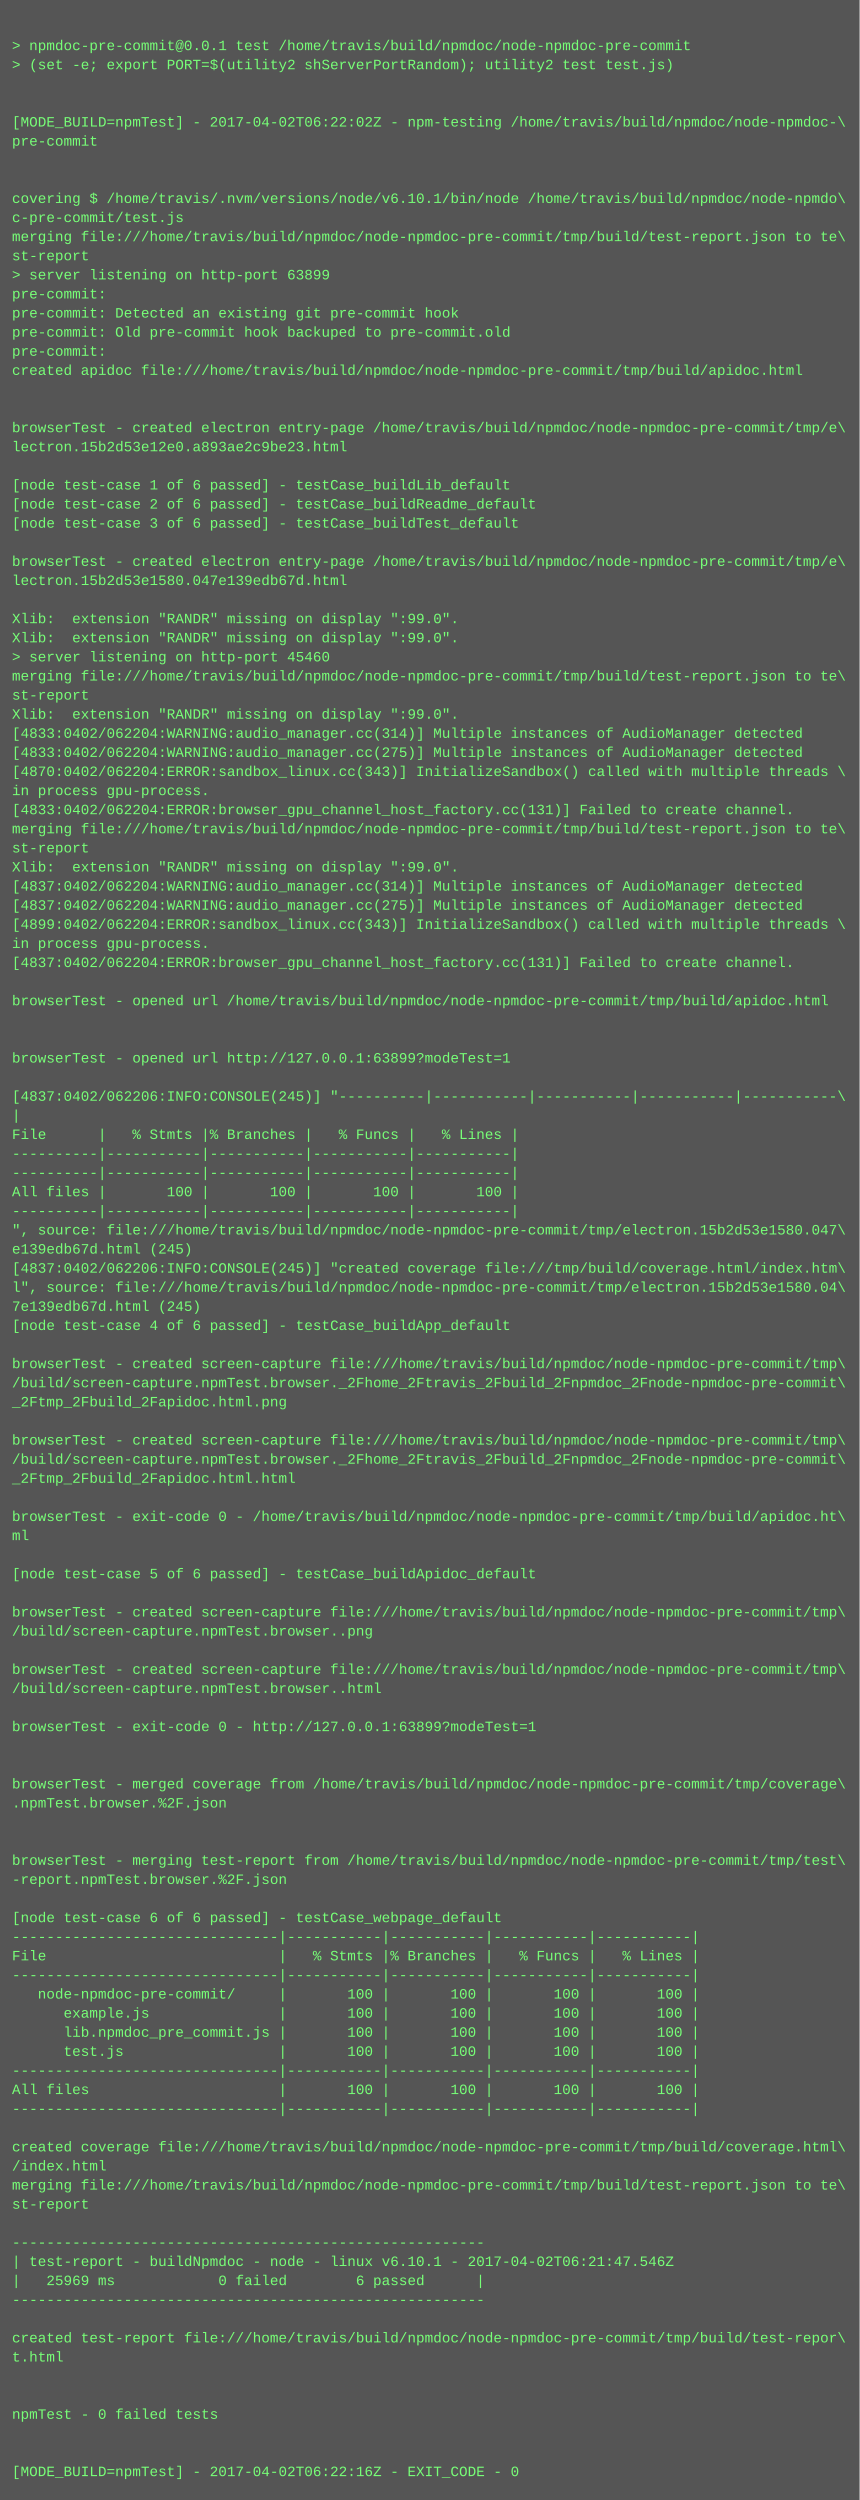
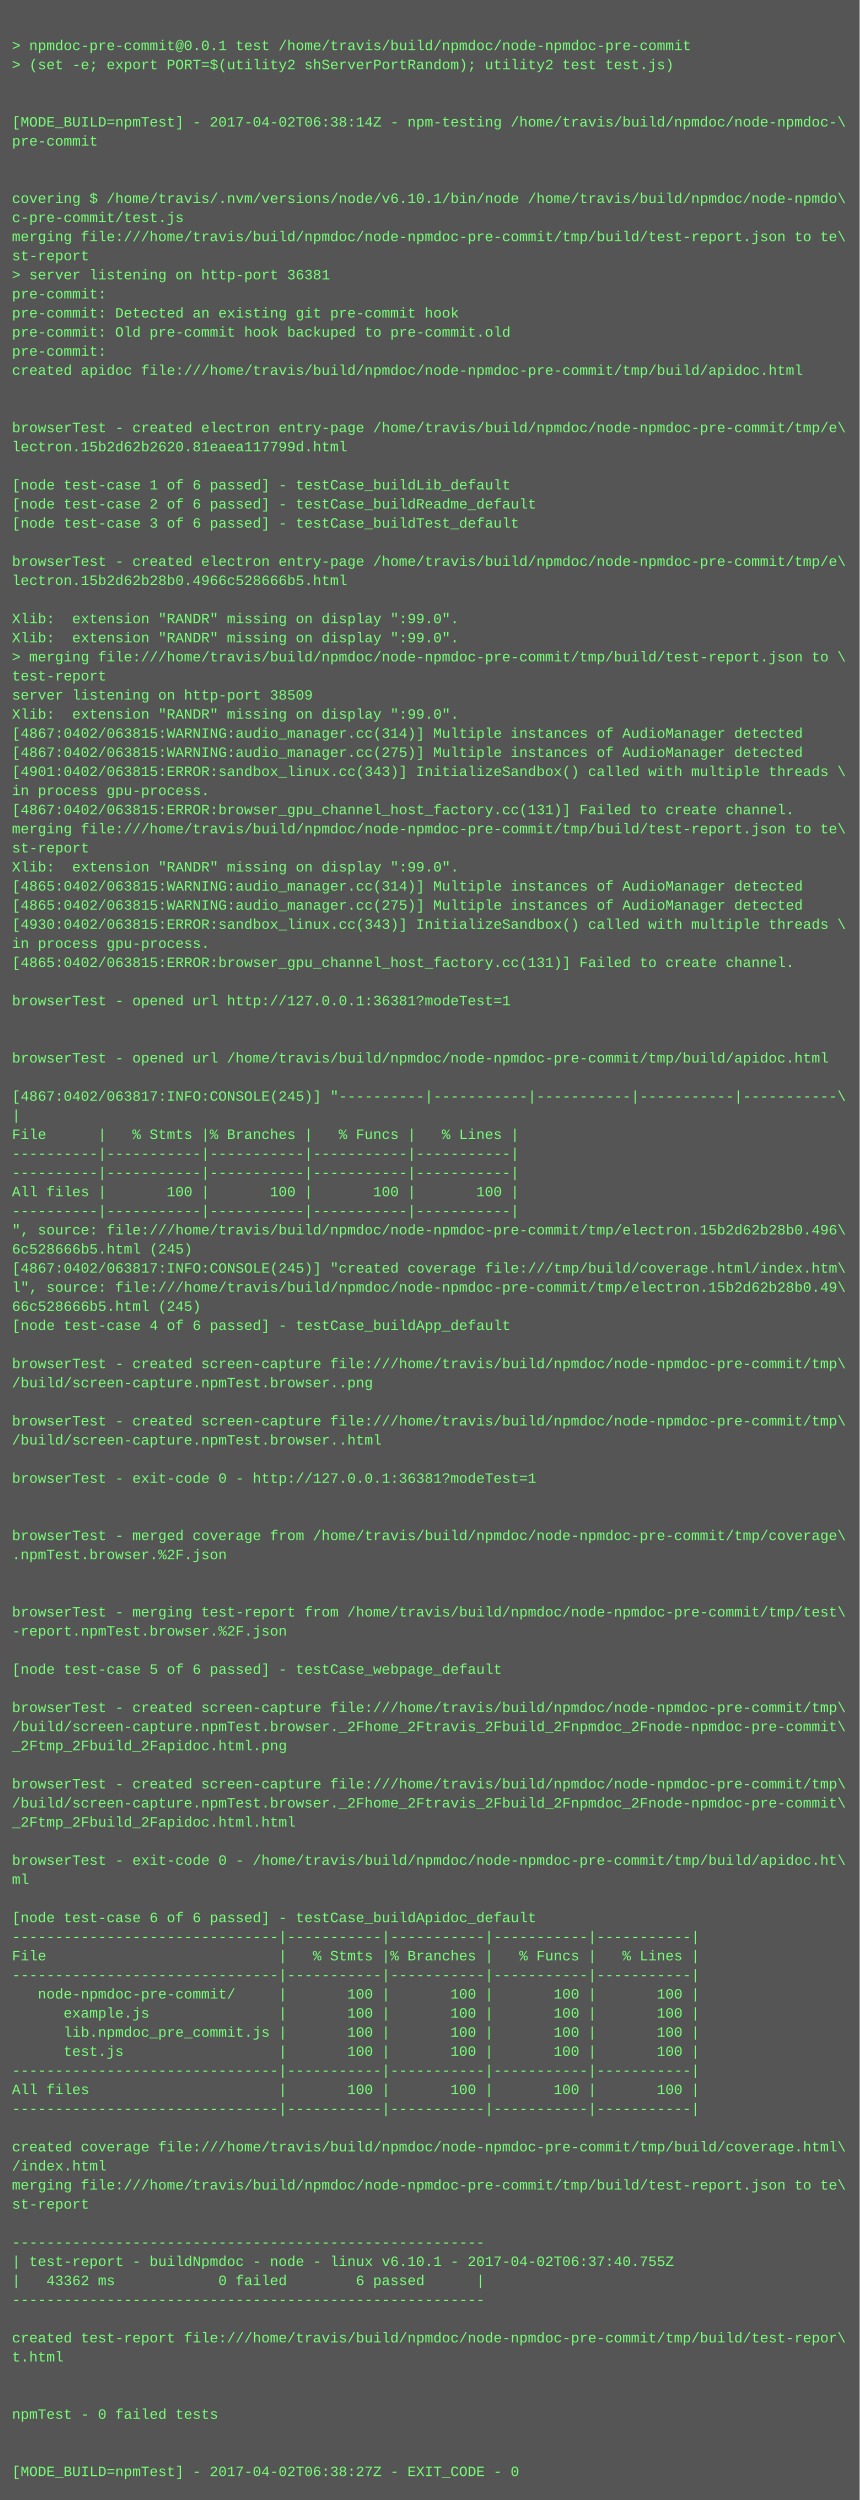
<svg xmlns="http://www.w3.org/2000/svg" height="2094" width="720">
  <rect height="2094" fill="#555" width="720" />
  <text fill="#7f7" font-family="Courier New" font-size="12" xml:space="preserve">
    <tspan x="10" y="26" />
    <tspan x="10" y="42">&gt; npmdoc-pre-commit@0.0.1 test /home/travis/build/npmdoc/node-npmdoc-pre-commit</tspan>
    <tspan x="10" y="58">&gt; (set -e; export PORT=$(utility2 shServerPortRandom); utility2 test test.js)</tspan>
    <tspan x="10" y="74" />
    <tspan x="10" y="90" />
-     <tspan x="10" y="106">[MODE_BUILD=npmTest] - 2017-04-02T06:22:02Z - npm-testing /home/travis/build/npmdoc/node-npmdoc-\</tspan>
+     <tspan x="10" y="106">[MODE_BUILD=npmTest] - 2017-04-02T06:38:14Z - npm-testing /home/travis/build/npmdoc/node-npmdoc-\</tspan>
    <tspan x="10" y="122">pre-commit</tspan>
    <tspan x="10" y="138" />
    <tspan x="10" y="154" />
    <tspan x="10" y="170">covering $ /home/travis/.nvm/versions/node/v6.10.1/bin/node /home/travis/build/npmdoc/node-npmdo\</tspan>
    <tspan x="10" y="186">c-pre-commit/test.js</tspan>
    <tspan x="10" y="202">merging file:///home/travis/build/npmdoc/node-npmdoc-pre-commit/tmp/build/test-report.json to te\</tspan>
    <tspan x="10" y="218">st-report</tspan>
-     <tspan x="10" y="234">&gt; server listening on http-port 63899</tspan>
+     <tspan x="10" y="234">&gt; server listening on http-port 36381</tspan>
    <tspan x="10" y="250">pre-commit:</tspan>
    <tspan x="10" y="266">pre-commit: Detected an existing git pre-commit hook</tspan>
    <tspan x="10" y="282">pre-commit: Old pre-commit hook backuped to pre-commit.old</tspan>
    <tspan x="10" y="298">pre-commit:</tspan>
    <tspan x="10" y="314">created apidoc file:///home/travis/build/npmdoc/node-npmdoc-pre-commit/tmp/build/apidoc.html</tspan>
    <tspan x="10" y="330" />
    <tspan x="10" y="346" />
    <tspan x="10" y="362">browserTest - created electron entry-page /home/travis/build/npmdoc/node-npmdoc-pre-commit/tmp/e\</tspan>
-     <tspan x="10" y="378">lectron.15b2d53e12e0.a893ae2c9be23.html</tspan>
+     <tspan x="10" y="378">lectron.15b2d62b2620.81eaea117799d.html</tspan>
    <tspan x="10" y="394" />
    <tspan x="10" y="410">[node test-case 1 of 6 passed] - testCase_buildLib_default</tspan>
    <tspan x="10" y="426">[node test-case 2 of 6 passed] - testCase_buildReadme_default</tspan>
    <tspan x="10" y="442">[node test-case 3 of 6 passed] - testCase_buildTest_default</tspan>
    <tspan x="10" y="458" />
    <tspan x="10" y="474">browserTest - created electron entry-page /home/travis/build/npmdoc/node-npmdoc-pre-commit/tmp/e\</tspan>
-     <tspan x="10" y="490">lectron.15b2d53e1580.047e139edb67d.html</tspan>
+     <tspan x="10" y="490">lectron.15b2d62b28b0.4966c528666b5.html</tspan>
    <tspan x="10" y="506" />
    <tspan x="10" y="522">Xlib:  extension "RANDR" missing on display ":99.0".</tspan>
    <tspan x="10" y="538">Xlib:  extension "RANDR" missing on display ":99.0".</tspan>
-     <tspan x="10" y="554">&gt; server listening on http-port 45460</tspan>
-     <tspan x="10" y="570">merging file:///home/travis/build/npmdoc/node-npmdoc-pre-commit/tmp/build/test-report.json to te\</tspan>
-     <tspan x="10" y="586">st-report</tspan>
+     <tspan x="10" y="554">&gt; merging file:///home/travis/build/npmdoc/node-npmdoc-pre-commit/tmp/build/test-report.json to \</tspan>
+     <tspan x="10" y="570">test-report</tspan>
+     <tspan x="10" y="586">server listening on http-port 38509</tspan>
    <tspan x="10" y="602">Xlib:  extension "RANDR" missing on display ":99.0".</tspan>
-     <tspan x="10" y="618">[4833:0402/062204:WARNING:audio_manager.cc(314)] Multiple instances of AudioManager detected</tspan>
-     <tspan x="10" y="634">[4833:0402/062204:WARNING:audio_manager.cc(275)] Multiple instances of AudioManager detected</tspan>
-     <tspan x="10" y="650">[4870:0402/062204:ERROR:sandbox_linux.cc(343)] InitializeSandbox() called with multiple threads \</tspan>
+     <tspan x="10" y="618">[4867:0402/063815:WARNING:audio_manager.cc(314)] Multiple instances of AudioManager detected</tspan>
+     <tspan x="10" y="634">[4867:0402/063815:WARNING:audio_manager.cc(275)] Multiple instances of AudioManager detected</tspan>
+     <tspan x="10" y="650">[4901:0402/063815:ERROR:sandbox_linux.cc(343)] InitializeSandbox() called with multiple threads \</tspan>
    <tspan x="10" y="666">in process gpu-process. </tspan>
-     <tspan x="10" y="682">[4833:0402/062204:ERROR:browser_gpu_channel_host_factory.cc(131)] Failed to create channel.</tspan>
+     <tspan x="10" y="682">[4867:0402/063815:ERROR:browser_gpu_channel_host_factory.cc(131)] Failed to create channel.</tspan>
    <tspan x="10" y="698">merging file:///home/travis/build/npmdoc/node-npmdoc-pre-commit/tmp/build/test-report.json to te\</tspan>
    <tspan x="10" y="714">st-report</tspan>
    <tspan x="10" y="730">Xlib:  extension "RANDR" missing on display ":99.0".</tspan>
-     <tspan x="10" y="746">[4837:0402/062204:WARNING:audio_manager.cc(314)] Multiple instances of AudioManager detected</tspan>
-     <tspan x="10" y="762">[4837:0402/062204:WARNING:audio_manager.cc(275)] Multiple instances of AudioManager detected</tspan>
-     <tspan x="10" y="778">[4899:0402/062204:ERROR:sandbox_linux.cc(343)] InitializeSandbox() called with multiple threads \</tspan>
+     <tspan x="10" y="746">[4865:0402/063815:WARNING:audio_manager.cc(314)] Multiple instances of AudioManager detected</tspan>
+     <tspan x="10" y="762">[4865:0402/063815:WARNING:audio_manager.cc(275)] Multiple instances of AudioManager detected</tspan>
+     <tspan x="10" y="778">[4930:0402/063815:ERROR:sandbox_linux.cc(343)] InitializeSandbox() called with multiple threads \</tspan>
    <tspan x="10" y="794">in process gpu-process. </tspan>
-     <tspan x="10" y="810">[4837:0402/062204:ERROR:browser_gpu_channel_host_factory.cc(131)] Failed to create channel.</tspan>
+     <tspan x="10" y="810">[4865:0402/063815:ERROR:browser_gpu_channel_host_factory.cc(131)] Failed to create channel.</tspan>
    <tspan x="10" y="826" />
-     <tspan x="10" y="842">browserTest - opened url /home/travis/build/npmdoc/node-npmdoc-pre-commit/tmp/build/apidoc.html</tspan>
+     <tspan x="10" y="842">browserTest - opened url http://127.0.0.1:36381?modeTest=1</tspan>
    <tspan x="10" y="858" />
    <tspan x="10" y="874" />
-     <tspan x="10" y="890">browserTest - opened url http://127.0.0.1:63899?modeTest=1</tspan>
+     <tspan x="10" y="890">browserTest - opened url /home/travis/build/npmdoc/node-npmdoc-pre-commit/tmp/build/apidoc.html</tspan>
    <tspan x="10" y="906" />
-     <tspan x="10" y="922">[4837:0402/062206:INFO:CONSOLE(245)] "----------|-----------|-----------|-----------|-----------\</tspan>
+     <tspan x="10" y="922">[4867:0402/063817:INFO:CONSOLE(245)] "----------|-----------|-----------|-----------|-----------\</tspan>
    <tspan x="10" y="938">|</tspan>
    <tspan x="10" y="954">File      |   % Stmts |% Branches |   % Funcs |   % Lines |</tspan>
    <tspan x="10" y="970">----------|-----------|-----------|-----------|-----------|</tspan>
    <tspan x="10" y="986">----------|-----------|-----------|-----------|-----------|</tspan>
    <tspan x="10" y="1002">All files |       100 |       100 |       100 |       100 |</tspan>
    <tspan x="10" y="1018">----------|-----------|-----------|-----------|-----------|</tspan>
-     <tspan x="10" y="1034">", source: file:///home/travis/build/npmdoc/node-npmdoc-pre-commit/tmp/electron.15b2d53e1580.047\</tspan>
-     <tspan x="10" y="1050">e139edb67d.html (245)</tspan>
-     <tspan x="10" y="1066">[4837:0402/062206:INFO:CONSOLE(245)] "created coverage file:///tmp/build/coverage.html/index.htm\</tspan>
-     <tspan x="10" y="1082">l", source: file:///home/travis/build/npmdoc/node-npmdoc-pre-commit/tmp/electron.15b2d53e1580.04\</tspan>
-     <tspan x="10" y="1098">7e139edb67d.html (245)</tspan>
+     <tspan x="10" y="1034">", source: file:///home/travis/build/npmdoc/node-npmdoc-pre-commit/tmp/electron.15b2d62b28b0.496\</tspan>
+     <tspan x="10" y="1050">6c528666b5.html (245)</tspan>
+     <tspan x="10" y="1066">[4867:0402/063817:INFO:CONSOLE(245)] "created coverage file:///tmp/build/coverage.html/index.htm\</tspan>
+     <tspan x="10" y="1082">l", source: file:///home/travis/build/npmdoc/node-npmdoc-pre-commit/tmp/electron.15b2d62b28b0.49\</tspan>
+     <tspan x="10" y="1098">66c528666b5.html (245)</tspan>
    <tspan x="10" y="1114">[node test-case 4 of 6 passed] - testCase_buildApp_default</tspan>
    <tspan x="10" y="1130" />
    <tspan x="10" y="1146">browserTest - created screen-capture file:///home/travis/build/npmdoc/node-npmdoc-pre-commit/tmp\</tspan>
-     <tspan x="10" y="1162">/build/screen-capture.npmTest.browser._2Fhome_2Ftravis_2Fbuild_2Fnpmdoc_2Fnode-npmdoc-pre-commit\</tspan>
-     <tspan x="10" y="1178">_2Ftmp_2Fbuild_2Fapidoc.html.png</tspan>
-     <tspan x="10" y="1194" />
-     <tspan x="10" y="1210">browserTest - created screen-capture file:///home/travis/build/npmdoc/node-npmdoc-pre-commit/tmp\</tspan>
-     <tspan x="10" y="1226">/build/screen-capture.npmTest.browser._2Fhome_2Ftravis_2Fbuild_2Fnpmdoc_2Fnode-npmdoc-pre-commit\</tspan>
-     <tspan x="10" y="1242">_2Ftmp_2Fbuild_2Fapidoc.html.html</tspan>
+     <tspan x="10" y="1162">/build/screen-capture.npmTest.browser..png</tspan>
+     <tspan x="10" y="1178" />
+     <tspan x="10" y="1194">browserTest - created screen-capture file:///home/travis/build/npmdoc/node-npmdoc-pre-commit/tmp\</tspan>
+     <tspan x="10" y="1210">/build/screen-capture.npmTest.browser..html</tspan>
+     <tspan x="10" y="1226" />
+     <tspan x="10" y="1242">browserTest - exit-code 0 - http://127.0.0.1:36381?modeTest=1</tspan>
    <tspan x="10" y="1258" />
-     <tspan x="10" y="1274">browserTest - exit-code 0 - /home/travis/build/npmdoc/node-npmdoc-pre-commit/tmp/build/apidoc.ht\</tspan>
-     <tspan x="10" y="1290">ml</tspan>
-     <tspan x="10" y="1306" />
-     <tspan x="10" y="1322">[node test-case 5 of 6 passed] - testCase_buildApidoc_default</tspan>
+     <tspan x="10" y="1274" />
+     <tspan x="10" y="1290">browserTest - merged coverage from /home/travis/build/npmdoc/node-npmdoc-pre-commit/tmp/coverage\</tspan>
+     <tspan x="10" y="1306">.npmTest.browser.%2F.json</tspan>
+     <tspan x="10" y="1322" />
    <tspan x="10" y="1338" />
-     <tspan x="10" y="1354">browserTest - created screen-capture file:///home/travis/build/npmdoc/node-npmdoc-pre-commit/tmp\</tspan>
-     <tspan x="10" y="1370">/build/screen-capture.npmTest.browser..png</tspan>
+     <tspan x="10" y="1354">browserTest - merging test-report from /home/travis/build/npmdoc/node-npmdoc-pre-commit/tmp/test\</tspan>
+     <tspan x="10" y="1370">-report.npmTest.browser.%2F.json</tspan>
    <tspan x="10" y="1386" />
-     <tspan x="10" y="1402">browserTest - created screen-capture file:///home/travis/build/npmdoc/node-npmdoc-pre-commit/tmp\</tspan>
-     <tspan x="10" y="1418">/build/screen-capture.npmTest.browser..html</tspan>
-     <tspan x="10" y="1434" />
-     <tspan x="10" y="1450">browserTest - exit-code 0 - http://127.0.0.1:63899?modeTest=1</tspan>
-     <tspan x="10" y="1466" />
+     <tspan x="10" y="1402">[node test-case 5 of 6 passed] - testCase_webpage_default</tspan>
+     <tspan x="10" y="1418" />
+     <tspan x="10" y="1434">browserTest - created screen-capture file:///home/travis/build/npmdoc/node-npmdoc-pre-commit/tmp\</tspan>
+     <tspan x="10" y="1450">/build/screen-capture.npmTest.browser._2Fhome_2Ftravis_2Fbuild_2Fnpmdoc_2Fnode-npmdoc-pre-commit\</tspan>
+     <tspan x="10" y="1466">_2Ftmp_2Fbuild_2Fapidoc.html.png</tspan>
    <tspan x="10" y="1482" />
-     <tspan x="10" y="1498">browserTest - merged coverage from /home/travis/build/npmdoc/node-npmdoc-pre-commit/tmp/coverage\</tspan>
-     <tspan x="10" y="1514">.npmTest.browser.%2F.json</tspan>
-     <tspan x="10" y="1530" />
+     <tspan x="10" y="1498">browserTest - created screen-capture file:///home/travis/build/npmdoc/node-npmdoc-pre-commit/tmp\</tspan>
+     <tspan x="10" y="1514">/build/screen-capture.npmTest.browser._2Fhome_2Ftravis_2Fbuild_2Fnpmdoc_2Fnode-npmdoc-pre-commit\</tspan>
+     <tspan x="10" y="1530">_2Ftmp_2Fbuild_2Fapidoc.html.html</tspan>
    <tspan x="10" y="1546" />
-     <tspan x="10" y="1562">browserTest - merging test-report from /home/travis/build/npmdoc/node-npmdoc-pre-commit/tmp/test\</tspan>
-     <tspan x="10" y="1578">-report.npmTest.browser.%2F.json</tspan>
+     <tspan x="10" y="1562">browserTest - exit-code 0 - /home/travis/build/npmdoc/node-npmdoc-pre-commit/tmp/build/apidoc.ht\</tspan>
+     <tspan x="10" y="1578">ml</tspan>
    <tspan x="10" y="1594" />
-     <tspan x="10" y="1610">[node test-case 6 of 6 passed] - testCase_webpage_default</tspan>
+     <tspan x="10" y="1610">[node test-case 6 of 6 passed] - testCase_buildApidoc_default</tspan>
    <tspan x="10" y="1626">-------------------------------|-----------|-----------|-----------|-----------|</tspan>
    <tspan x="10" y="1642">File                           |   % Stmts |% Branches |   % Funcs |   % Lines |</tspan>
    <tspan x="10" y="1658">-------------------------------|-----------|-----------|-----------|-----------|</tspan>
    <tspan x="10" y="1674">   node-npmdoc-pre-commit/     |       100 |       100 |       100 |       100 |</tspan>
    <tspan x="10" y="1690">      example.js               |       100 |       100 |       100 |       100 |</tspan>
    <tspan x="10" y="1706">      lib.npmdoc_pre_commit.js |       100 |       100 |       100 |       100 |</tspan>
    <tspan x="10" y="1722">      test.js                  |       100 |       100 |       100 |       100 |</tspan>
    <tspan x="10" y="1738">-------------------------------|-----------|-----------|-----------|-----------|</tspan>
    <tspan x="10" y="1754">All files                      |       100 |       100 |       100 |       100 |</tspan>
    <tspan x="10" y="1770">-------------------------------|-----------|-----------|-----------|-----------|</tspan>
    <tspan x="10" y="1786" />
    <tspan x="10" y="1802">created coverage file:///home/travis/build/npmdoc/node-npmdoc-pre-commit/tmp/build/coverage.html\</tspan>
    <tspan x="10" y="1818">/index.html</tspan>
    <tspan x="10" y="1834">merging file:///home/travis/build/npmdoc/node-npmdoc-pre-commit/tmp/build/test-report.json to te\</tspan>
    <tspan x="10" y="1850">st-report</tspan>
    <tspan x="10" y="1866" />
    <tspan x="10" y="1882">-------------------------------------------------------</tspan>
-     <tspan x="10" y="1898">| test-report - buildNpmdoc - node - linux v6.10.1 - 2017-04-02T06:21:47.546Z</tspan>
-     <tspan x="10" y="1914">|   25969 ms            0 failed        6 passed      |</tspan>
+     <tspan x="10" y="1898">| test-report - buildNpmdoc - node - linux v6.10.1 - 2017-04-02T06:37:40.755Z</tspan>
+     <tspan x="10" y="1914">|   43362 ms            0 failed        6 passed      |</tspan>
    <tspan x="10" y="1930">-------------------------------------------------------</tspan>
    <tspan x="10" y="1946" />
    <tspan x="10" y="1962">created test-report file:///home/travis/build/npmdoc/node-npmdoc-pre-commit/tmp/build/test-repor\</tspan>
    <tspan x="10" y="1978">t.html</tspan>
    <tspan x="10" y="1994" />
    <tspan x="10" y="2010" />
    <tspan x="10" y="2026">npmTest - 0 failed tests</tspan>
    <tspan x="10" y="2042" />
    <tspan x="10" y="2058" />
-     <tspan x="10" y="2074">[MODE_BUILD=npmTest] - 2017-04-02T06:22:16Z - EXIT_CODE - 0</tspan>
+     <tspan x="10" y="2074">[MODE_BUILD=npmTest] - 2017-04-02T06:38:27Z - EXIT_CODE - 0</tspan>
  </text>
</svg>
